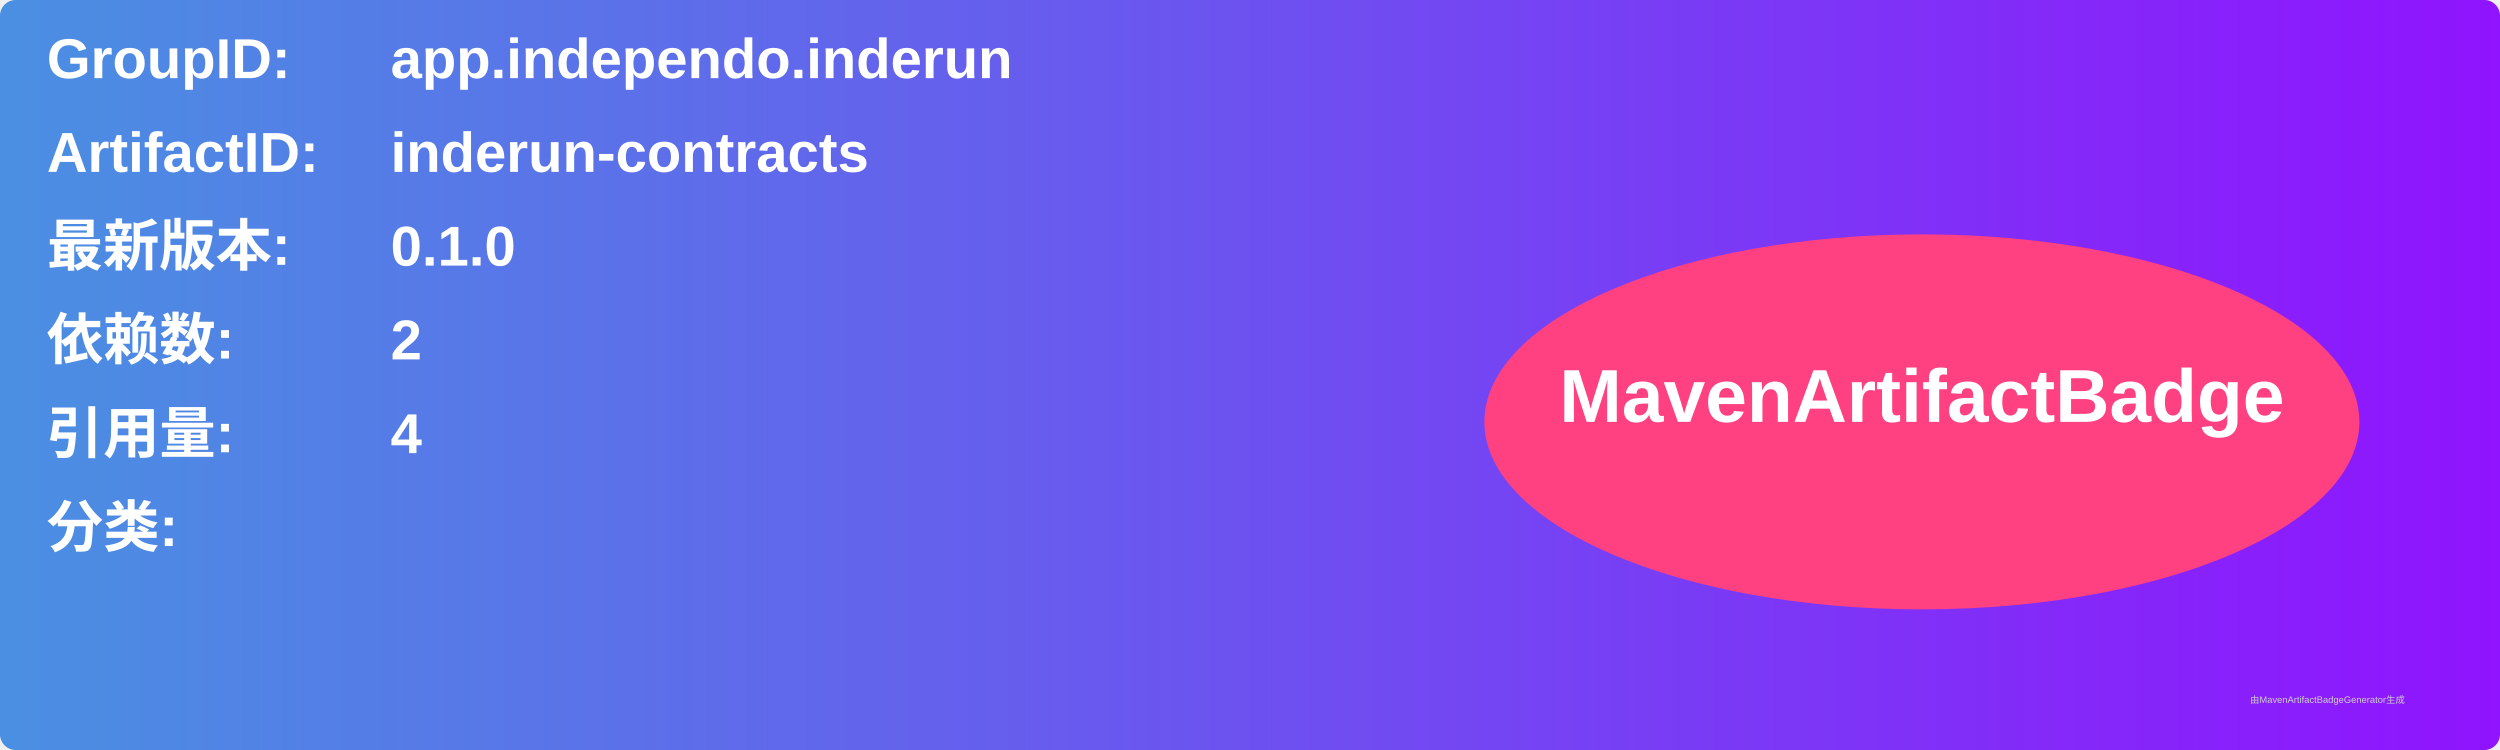
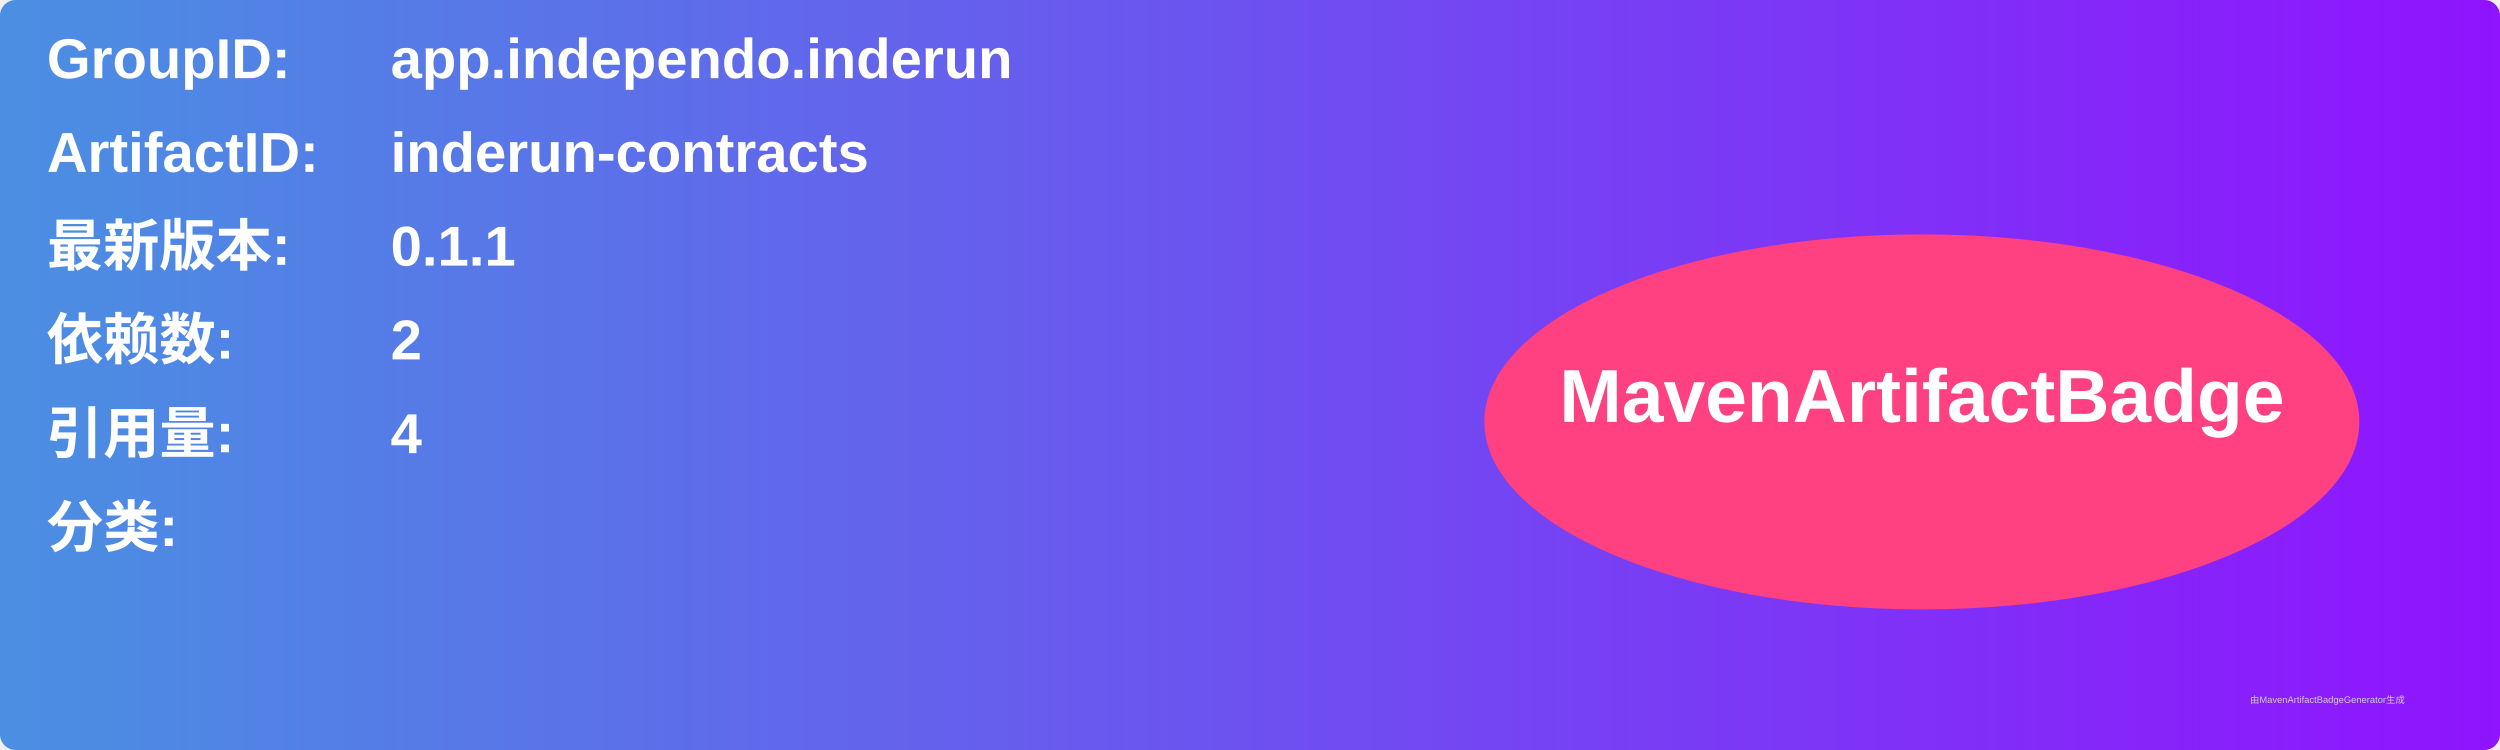
<svg xmlns="http://www.w3.org/2000/svg" width="800" height="240" viewBox="0 0 800 240">
  <linearGradient id="grad" x1="0%" y1="0%" x2="100%" y2="0%">
    <stop offset="0%" stop-color="#4a90e2" />
    <stop offset="100%" stop-color="#9013fe" />
  </linearGradient>
  <rect width="100%" height="100%" rx="5" ry="5" fill="url(#grad)" />
  <g transform="translate(15, 15)">
    <text x="0" y="10" font-family="Arial" font-size="18" fill="white" font-weight="bold" width="260">GroupID:</text>
    <text x="110" y="10" font-family="Arial" font-size="18" fill="white" font-weight="bold" width="460">app.independo.inderun</text>
    <text x="0" y="40" font-family="Arial" font-size="18" fill="white" font-weight="bold" width="260">ArtifactID:</text>
    <text x="110" y="40" font-family="Arial" font-size="18" fill="white" font-weight="bold" width="460">inderun-contracts</text>
    <text x="0" y="70" font-family="Arial" font-size="18" fill="white" font-weight="bold">最新版本:</text>
    <text x="110" y="70" font-family="Arial" font-size="18" fill="white" font-weight="bold">
-       <tspan font-weight="bold">0.1.0</tspan>
+       <tspan font-weight="bold">0.1.1</tspan>
    </text>
    <text x="0" y="100" font-family="Arial" font-size="18" fill="white" font-weight="bold">依赖数: </text>
    <text x="110" y="100" font-family="Arial" font-size="18" fill="white">
      <tspan font-weight="bold">2</tspan>
    </text>
    <text x="0" y="130" font-family="Arial" font-size="18" fill="white" font-weight="bold">引用量: </text>
    <text x="110" y="130" font-family="Arial" font-size="18" fill="white">
      <tspan font-weight="bold">4</tspan>
    </text>
    <text x="0" y="160" font-family="Arial" font-size="18" fill="white" font-weight="bold">分类:</text>
    <text x="10" y="190" font-family="Arial" font-size="10" fill="white">
      <tspan font-weight="bold" />
    </text>
    <ellipse cx="600" cy="120" rx="140" ry="60" fill="#ff4081" />
    <text x="600" y="120" text-anchor="middle" font-family="Arial" font-size="24" fill="white" font-weight="bold">MavenArtifactBadge</text>
  </g>
  <text x="720" y="225" font-family="Arial" font-size="3" fill="#d0d0d0">由MavenArtifactBadgeGenerator生成</text>
</svg>
